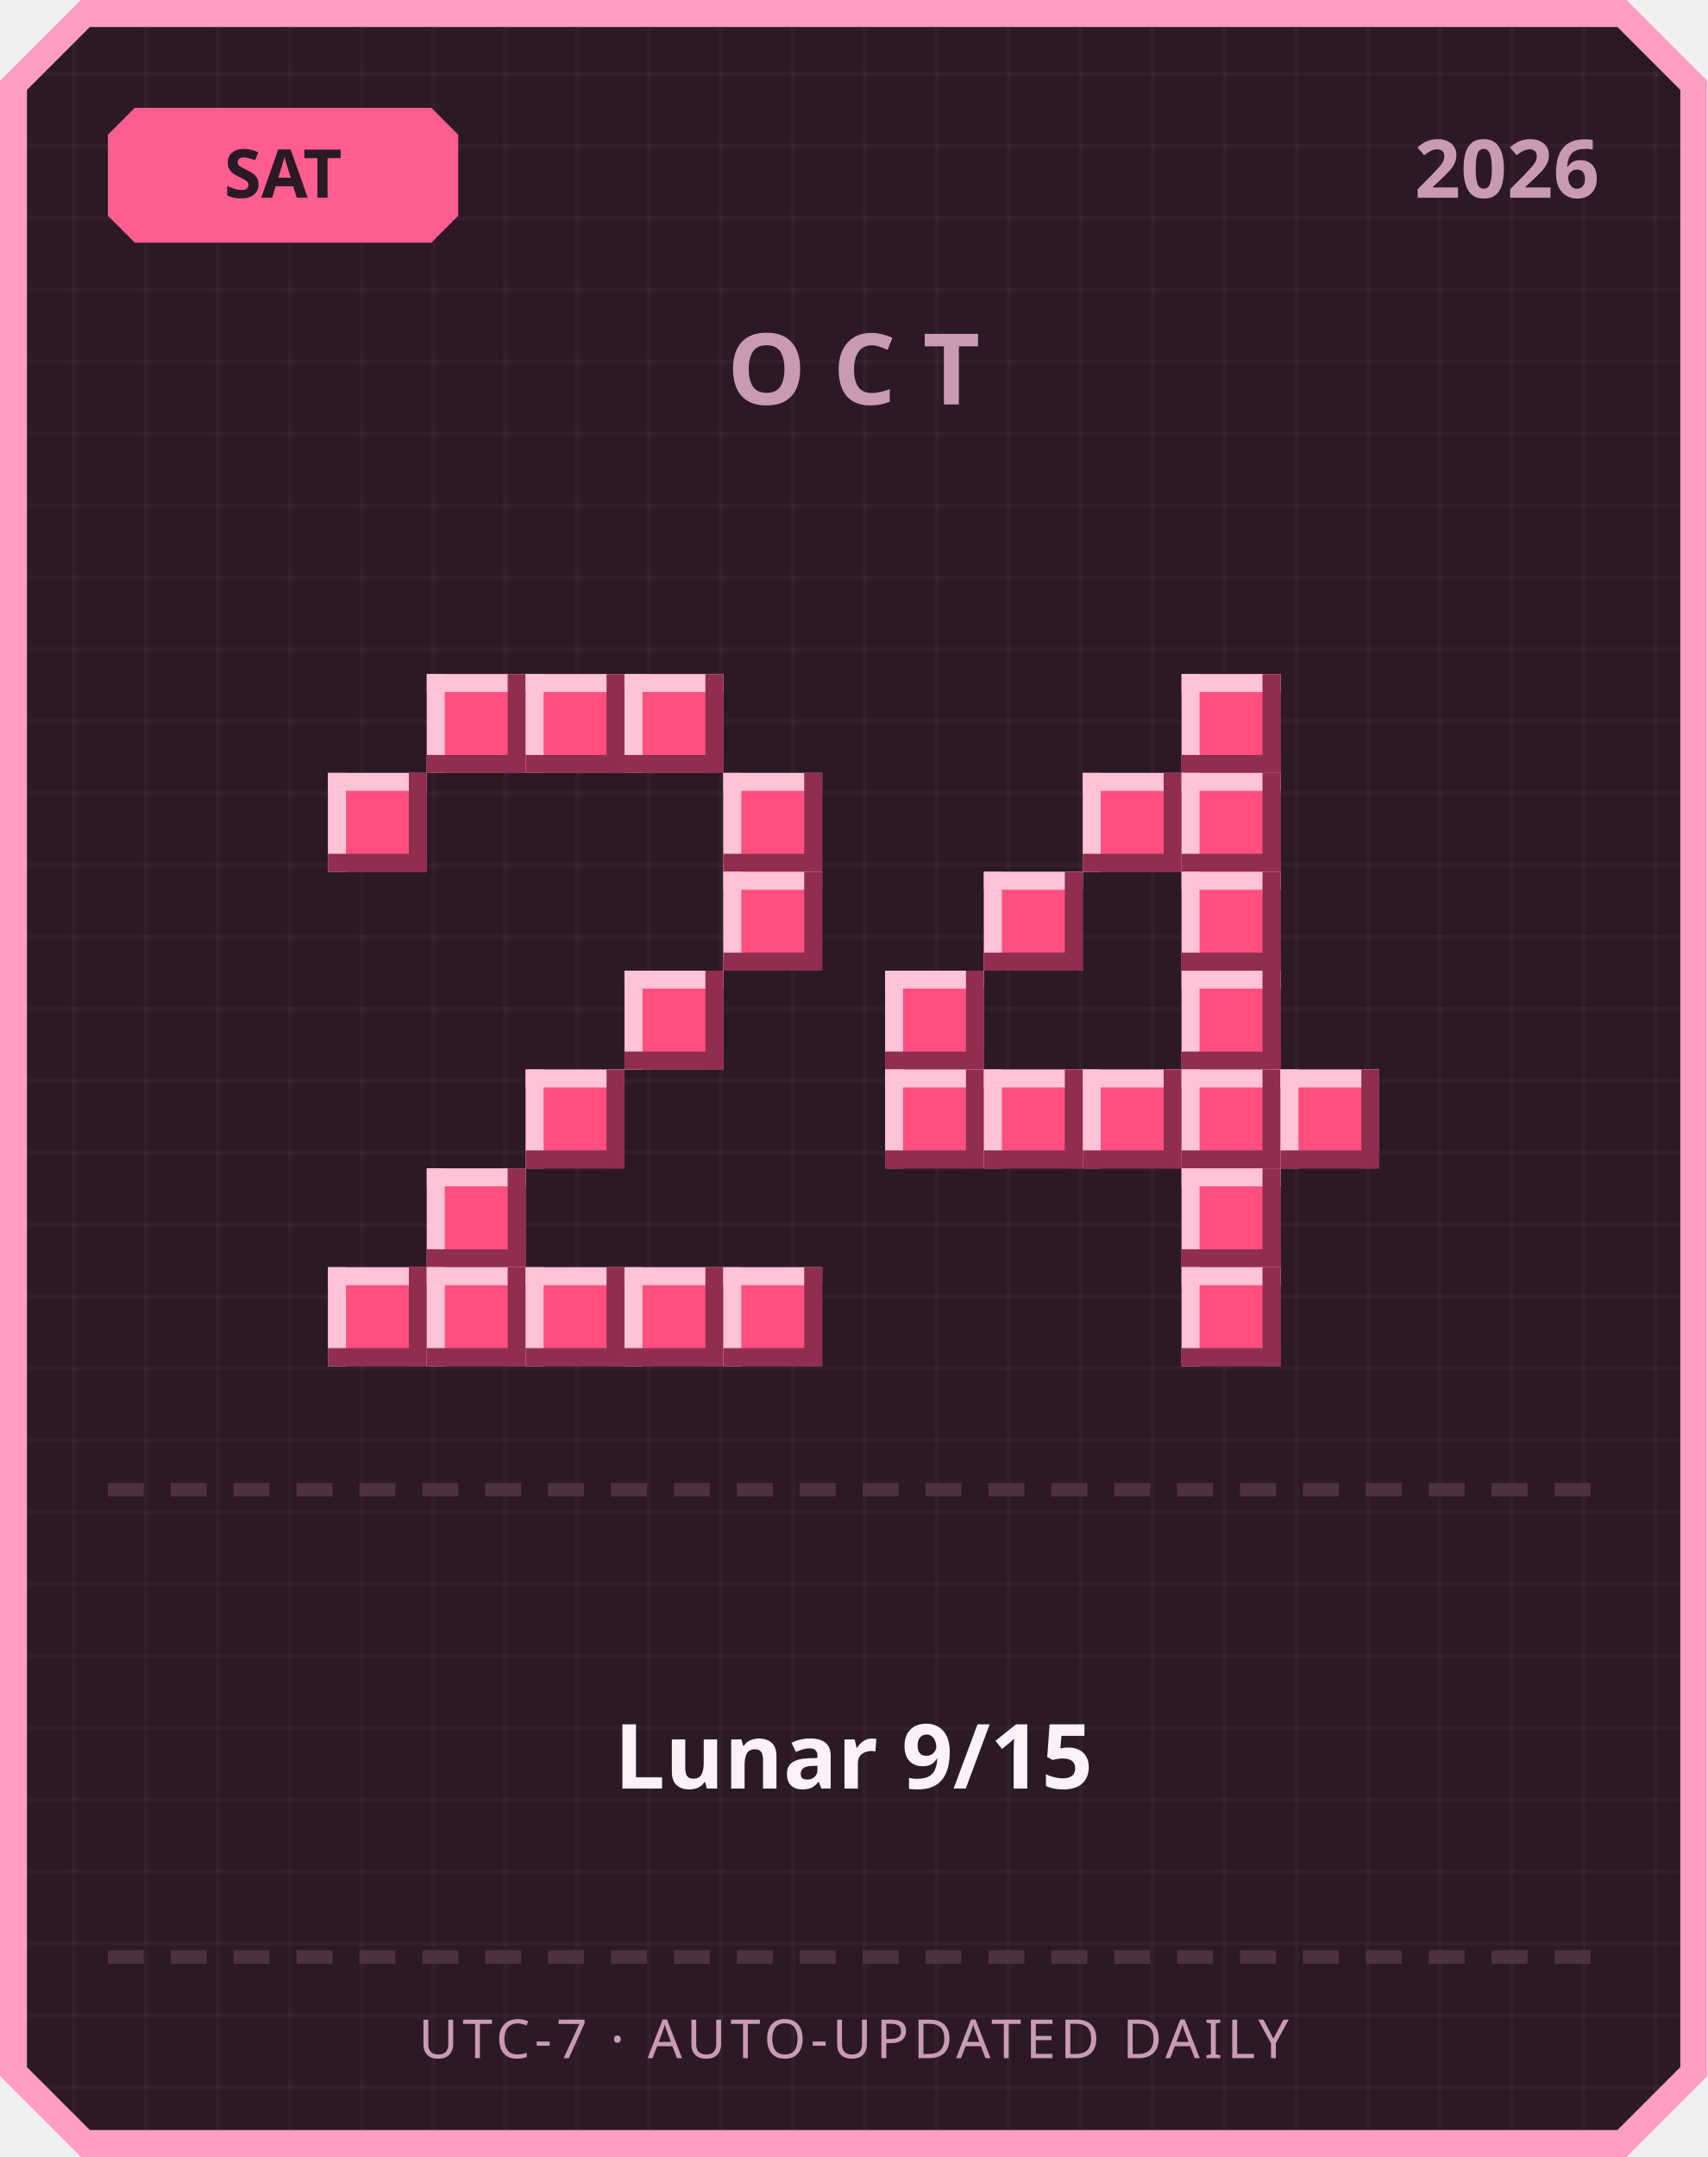
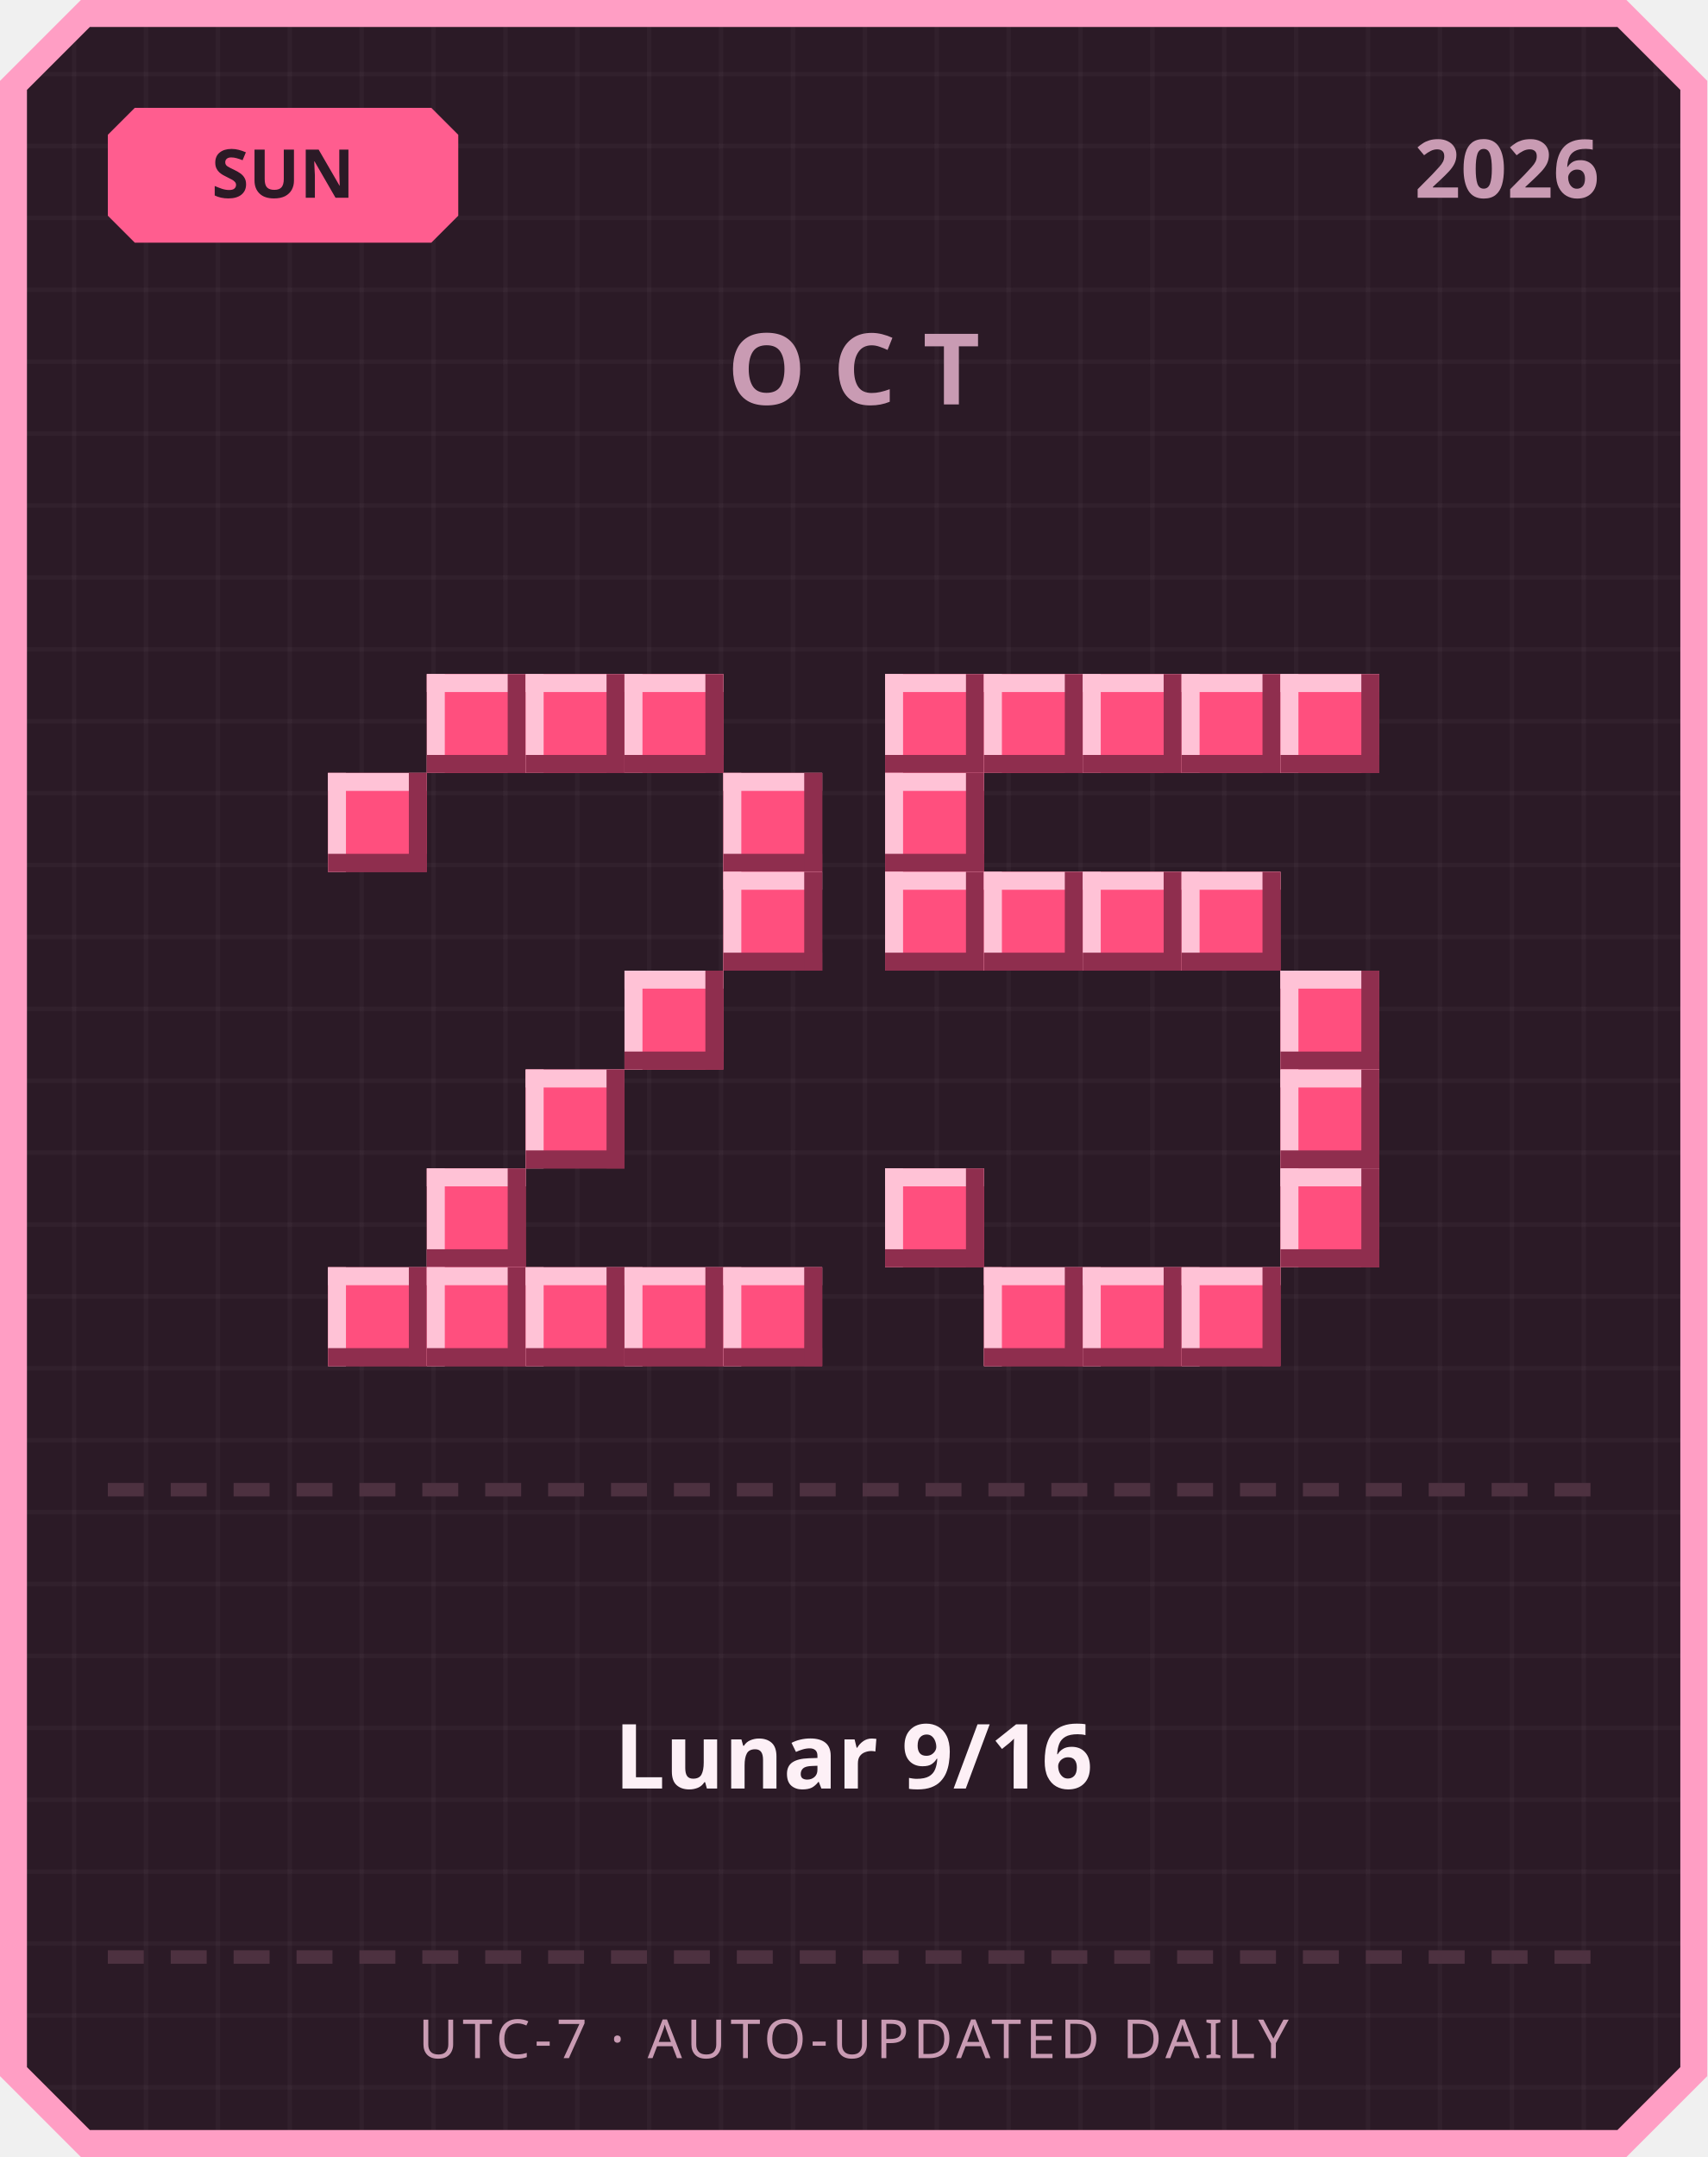
<svg xmlns="http://www.w3.org/2000/svg" width="380" height="480" viewBox="0 0 380 480">
  <defs>
    <pattern id="grid" width="16" height="16" patternUnits="userSpaceOnUse">
      <rect width="16" height="16" fill="#2b1a26" />
      <rect width="1" height="16" fill="#ffffff" opacity="0.03" />
      <rect width="16" height="1" fill="#ffffff" opacity="0.03" />
    </pattern>
  </defs>
  <path d="M 18,0 L 362,0 L 380,18 L 380,462 L 362,480 L 18,480 L 0,462 L 0,18 Z" fill="#ff9ec4" />
  <path d="M 20,6 L 360,6 L 374,20 L 374,460 L 360,474 L 20,474 L 6,460 L 6,20 Z" fill="url(#grid)" />
  <path d="M 30,24 L 96,24 L 102,30 L 102,48 L 96,54 L 30,54 L 24,48 L 24,30 Z" fill="#ff5d8f" />
-   <text x="63" y="44" text-anchor="middle" font-family="'Segoe UI', sans-serif" font-size="15" font-weight="700" fill="#2b1a26">SAT</text>
+   <text x="63" y="44" text-anchor="middle" font-family="'Segoe UI', sans-serif" font-size="15" font-weight="700" fill="#2b1a26">SUN</text>
  <text x="356" y="44" text-anchor="end" font-family="'Segoe UI', sans-serif" font-size="18" font-weight="700" fill="#c99bb3">2026</text>
  <text x="190" y="90" text-anchor="middle" font-family="'Segoe UI', sans-serif" font-size="22" font-weight="700" letter-spacing="6" fill="#c99bb3">OCT</text>
  <rect x="95" y="150" width="22" height="22" fill="#ff4f7e" />
  <rect x="95" y="150" width="22" height="4" fill="#ffc2d6" />
  <rect x="95" y="150" width="4" height="22" fill="#ffc2d6" />
  <rect x="95" y="168" width="22" height="4" fill="#8f2e4e" />
  <rect x="113" y="150" width="4" height="22" fill="#8f2e4e" />
  <rect x="117" y="150" width="22" height="22" fill="#ff4f7e" />
  <rect x="117" y="150" width="22" height="4" fill="#ffc2d6" />
  <rect x="117" y="150" width="4" height="22" fill="#ffc2d6" />
  <rect x="117" y="168" width="22" height="4" fill="#8f2e4e" />
  <rect x="135" y="150" width="4" height="22" fill="#8f2e4e" />
  <rect x="139" y="150" width="22" height="22" fill="#ff4f7e" />
  <rect x="139" y="150" width="22" height="4" fill="#ffc2d6" />
  <rect x="139" y="150" width="4" height="22" fill="#ffc2d6" />
  <rect x="139" y="168" width="22" height="4" fill="#8f2e4e" />
  <rect x="157" y="150" width="4" height="22" fill="#8f2e4e" />
  <rect x="73" y="172" width="22" height="22" fill="#ff4f7e" />
  <rect x="73" y="172" width="22" height="4" fill="#ffc2d6" />
  <rect x="73" y="172" width="4" height="22" fill="#ffc2d6" />
  <rect x="73" y="190" width="22" height="4" fill="#8f2e4e" />
  <rect x="91" y="172" width="4" height="22" fill="#8f2e4e" />
  <rect x="161" y="172" width="22" height="22" fill="#ff4f7e" />
  <rect x="161" y="172" width="22" height="4" fill="#ffc2d6" />
  <rect x="161" y="172" width="4" height="22" fill="#ffc2d6" />
  <rect x="161" y="190" width="22" height="4" fill="#8f2e4e" />
  <rect x="179" y="172" width="4" height="22" fill="#8f2e4e" />
  <rect x="161" y="194" width="22" height="22" fill="#ff4f7e" />
  <rect x="161" y="194" width="22" height="4" fill="#ffc2d6" />
  <rect x="161" y="194" width="4" height="22" fill="#ffc2d6" />
  <rect x="161" y="212" width="22" height="4" fill="#8f2e4e" />
  <rect x="179" y="194" width="4" height="22" fill="#8f2e4e" />
  <rect x="139" y="216" width="22" height="22" fill="#ff4f7e" />
  <rect x="139" y="216" width="22" height="4" fill="#ffc2d6" />
  <rect x="139" y="216" width="4" height="22" fill="#ffc2d6" />
  <rect x="139" y="234" width="22" height="4" fill="#8f2e4e" />
  <rect x="157" y="216" width="4" height="22" fill="#8f2e4e" />
  <rect x="117" y="238" width="22" height="22" fill="#ff4f7e" />
  <rect x="117" y="238" width="22" height="4" fill="#ffc2d6" />
  <rect x="117" y="238" width="4" height="22" fill="#ffc2d6" />
  <rect x="117" y="256" width="22" height="4" fill="#8f2e4e" />
  <rect x="135" y="238" width="4" height="22" fill="#8f2e4e" />
  <rect x="95" y="260" width="22" height="22" fill="#ff4f7e" />
  <rect x="95" y="260" width="22" height="4" fill="#ffc2d6" />
  <rect x="95" y="260" width="4" height="22" fill="#ffc2d6" />
  <rect x="95" y="278" width="22" height="4" fill="#8f2e4e" />
  <rect x="113" y="260" width="4" height="22" fill="#8f2e4e" />
  <rect x="73" y="282" width="22" height="22" fill="#ff4f7e" />
  <rect x="73" y="282" width="22" height="4" fill="#ffc2d6" />
  <rect x="73" y="282" width="4" height="22" fill="#ffc2d6" />
  <rect x="73" y="300" width="22" height="4" fill="#8f2e4e" />
  <rect x="91" y="282" width="4" height="22" fill="#8f2e4e" />
  <rect x="95" y="282" width="22" height="22" fill="#ff4f7e" />
  <rect x="95" y="282" width="22" height="4" fill="#ffc2d6" />
  <rect x="95" y="282" width="4" height="22" fill="#ffc2d6" />
  <rect x="95" y="300" width="22" height="4" fill="#8f2e4e" />
  <rect x="113" y="282" width="4" height="22" fill="#8f2e4e" />
  <rect x="117" y="282" width="22" height="22" fill="#ff4f7e" />
  <rect x="117" y="282" width="22" height="4" fill="#ffc2d6" />
  <rect x="117" y="282" width="4" height="22" fill="#ffc2d6" />
  <rect x="117" y="300" width="22" height="4" fill="#8f2e4e" />
  <rect x="135" y="282" width="4" height="22" fill="#8f2e4e" />
  <rect x="139" y="282" width="22" height="22" fill="#ff4f7e" />
  <rect x="139" y="282" width="22" height="4" fill="#ffc2d6" />
  <rect x="139" y="282" width="4" height="22" fill="#ffc2d6" />
  <rect x="139" y="300" width="22" height="4" fill="#8f2e4e" />
  <rect x="157" y="282" width="4" height="22" fill="#8f2e4e" />
  <rect x="161" y="282" width="22" height="22" fill="#ff4f7e" />
  <rect x="161" y="282" width="22" height="4" fill="#ffc2d6" />
  <rect x="161" y="282" width="4" height="22" fill="#ffc2d6" />
  <rect x="161" y="300" width="22" height="4" fill="#8f2e4e" />
  <rect x="179" y="282" width="4" height="22" fill="#8f2e4e" />
+   <rect x="197" y="150" width="22" height="22" fill="#ff4f7e" />
+   <rect x="197" y="150" width="22" height="4" fill="#ffc2d6" />
+   <rect x="197" y="150" width="4" height="22" fill="#ffc2d6" />
+   <rect x="197" y="168" width="22" height="4" fill="#8f2e4e" />
+   <rect x="215" y="150" width="4" height="22" fill="#8f2e4e" />
+   <rect x="219" y="150" width="22" height="22" fill="#ff4f7e" />
+   <rect x="219" y="150" width="22" height="4" fill="#ffc2d6" />
+   <rect x="219" y="150" width="4" height="22" fill="#ffc2d6" />
+   <rect x="219" y="168" width="22" height="4" fill="#8f2e4e" />
+   <rect x="237" y="150" width="4" height="22" fill="#8f2e4e" />
+   <rect x="241" y="150" width="22" height="22" fill="#ff4f7e" />
+   <rect x="241" y="150" width="22" height="4" fill="#ffc2d6" />
+   <rect x="241" y="150" width="4" height="22" fill="#ffc2d6" />
+   <rect x="241" y="168" width="22" height="4" fill="#8f2e4e" />
+   <rect x="259" y="150" width="4" height="22" fill="#8f2e4e" />
  <rect x="263" y="150" width="22" height="22" fill="#ff4f7e" />
  <rect x="263" y="150" width="22" height="4" fill="#ffc2d6" />
  <rect x="263" y="150" width="4" height="22" fill="#ffc2d6" />
  <rect x="263" y="168" width="22" height="4" fill="#8f2e4e" />
  <rect x="281" y="150" width="4" height="22" fill="#8f2e4e" />
-   <rect x="241" y="172" width="22" height="22" fill="#ff4f7e" />
-   <rect x="241" y="172" width="22" height="4" fill="#ffc2d6" />
-   <rect x="241" y="172" width="4" height="22" fill="#ffc2d6" />
-   <rect x="241" y="190" width="22" height="4" fill="#8f2e4e" />
-   <rect x="259" y="172" width="4" height="22" fill="#8f2e4e" />
-   <rect x="263" y="172" width="22" height="22" fill="#ff4f7e" />
-   <rect x="263" y="172" width="22" height="4" fill="#ffc2d6" />
-   <rect x="263" y="172" width="4" height="22" fill="#ffc2d6" />
-   <rect x="263" y="190" width="22" height="4" fill="#8f2e4e" />
-   <rect x="281" y="172" width="4" height="22" fill="#8f2e4e" />
+   <rect x="285" y="150" width="22" height="22" fill="#ff4f7e" />
+   <rect x="285" y="150" width="22" height="4" fill="#ffc2d6" />
+   <rect x="285" y="150" width="4" height="22" fill="#ffc2d6" />
+   <rect x="285" y="168" width="22" height="4" fill="#8f2e4e" />
+   <rect x="303" y="150" width="4" height="22" fill="#8f2e4e" />
+   <rect x="197" y="172" width="22" height="22" fill="#ff4f7e" />
+   <rect x="197" y="172" width="22" height="4" fill="#ffc2d6" />
+   <rect x="197" y="172" width="4" height="22" fill="#ffc2d6" />
+   <rect x="197" y="190" width="22" height="4" fill="#8f2e4e" />
+   <rect x="215" y="172" width="4" height="22" fill="#8f2e4e" />
+   <rect x="197" y="194" width="22" height="22" fill="#ff4f7e" />
+   <rect x="197" y="194" width="22" height="4" fill="#ffc2d6" />
+   <rect x="197" y="194" width="4" height="22" fill="#ffc2d6" />
+   <rect x="197" y="212" width="22" height="4" fill="#8f2e4e" />
+   <rect x="215" y="194" width="4" height="22" fill="#8f2e4e" />
  <rect x="219" y="194" width="22" height="22" fill="#ff4f7e" />
  <rect x="219" y="194" width="22" height="4" fill="#ffc2d6" />
  <rect x="219" y="194" width="4" height="22" fill="#ffc2d6" />
  <rect x="219" y="212" width="22" height="4" fill="#8f2e4e" />
  <rect x="237" y="194" width="4" height="22" fill="#8f2e4e" />
+   <rect x="241" y="194" width="22" height="22" fill="#ff4f7e" />
+   <rect x="241" y="194" width="22" height="4" fill="#ffc2d6" />
+   <rect x="241" y="194" width="4" height="22" fill="#ffc2d6" />
+   <rect x="241" y="212" width="22" height="4" fill="#8f2e4e" />
+   <rect x="259" y="194" width="4" height="22" fill="#8f2e4e" />
  <rect x="263" y="194" width="22" height="22" fill="#ff4f7e" />
  <rect x="263" y="194" width="22" height="4" fill="#ffc2d6" />
  <rect x="263" y="194" width="4" height="22" fill="#ffc2d6" />
  <rect x="263" y="212" width="22" height="4" fill="#8f2e4e" />
  <rect x="281" y="194" width="4" height="22" fill="#8f2e4e" />
-   <rect x="197" y="216" width="22" height="22" fill="#ff4f7e" />
-   <rect x="197" y="216" width="22" height="4" fill="#ffc2d6" />
-   <rect x="197" y="216" width="4" height="22" fill="#ffc2d6" />
-   <rect x="197" y="234" width="22" height="4" fill="#8f2e4e" />
-   <rect x="215" y="216" width="4" height="22" fill="#8f2e4e" />
-   <rect x="263" y="216" width="22" height="22" fill="#ff4f7e" />
-   <rect x="263" y="216" width="22" height="4" fill="#ffc2d6" />
-   <rect x="263" y="216" width="4" height="22" fill="#ffc2d6" />
-   <rect x="263" y="234" width="22" height="4" fill="#8f2e4e" />
-   <rect x="281" y="216" width="4" height="22" fill="#8f2e4e" />
-   <rect x="197" y="238" width="22" height="22" fill="#ff4f7e" />
-   <rect x="197" y="238" width="22" height="4" fill="#ffc2d6" />
-   <rect x="197" y="238" width="4" height="22" fill="#ffc2d6" />
-   <rect x="197" y="256" width="22" height="4" fill="#8f2e4e" />
-   <rect x="215" y="238" width="4" height="22" fill="#8f2e4e" />
-   <rect x="219" y="238" width="22" height="22" fill="#ff4f7e" />
-   <rect x="219" y="238" width="22" height="4" fill="#ffc2d6" />
-   <rect x="219" y="238" width="4" height="22" fill="#ffc2d6" />
-   <rect x="219" y="256" width="22" height="4" fill="#8f2e4e" />
-   <rect x="237" y="238" width="4" height="22" fill="#8f2e4e" />
-   <rect x="241" y="238" width="22" height="22" fill="#ff4f7e" />
-   <rect x="241" y="238" width="22" height="4" fill="#ffc2d6" />
-   <rect x="241" y="238" width="4" height="22" fill="#ffc2d6" />
-   <rect x="241" y="256" width="22" height="4" fill="#8f2e4e" />
-   <rect x="259" y="238" width="4" height="22" fill="#8f2e4e" />
-   <rect x="263" y="238" width="22" height="22" fill="#ff4f7e" />
-   <rect x="263" y="238" width="22" height="4" fill="#ffc2d6" />
-   <rect x="263" y="238" width="4" height="22" fill="#ffc2d6" />
-   <rect x="263" y="256" width="22" height="4" fill="#8f2e4e" />
-   <rect x="281" y="238" width="4" height="22" fill="#8f2e4e" />
+   <rect x="285" y="216" width="22" height="22" fill="#ff4f7e" />
+   <rect x="285" y="216" width="22" height="4" fill="#ffc2d6" />
+   <rect x="285" y="216" width="4" height="22" fill="#ffc2d6" />
+   <rect x="285" y="234" width="22" height="4" fill="#8f2e4e" />
+   <rect x="303" y="216" width="4" height="22" fill="#8f2e4e" />
  <rect x="285" y="238" width="22" height="22" fill="#ff4f7e" />
  <rect x="285" y="238" width="22" height="4" fill="#ffc2d6" />
  <rect x="285" y="238" width="4" height="22" fill="#ffc2d6" />
  <rect x="285" y="256" width="22" height="4" fill="#8f2e4e" />
  <rect x="303" y="238" width="4" height="22" fill="#8f2e4e" />
-   <rect x="263" y="260" width="22" height="22" fill="#ff4f7e" />
-   <rect x="263" y="260" width="22" height="4" fill="#ffc2d6" />
-   <rect x="263" y="260" width="4" height="22" fill="#ffc2d6" />
-   <rect x="263" y="278" width="22" height="4" fill="#8f2e4e" />
-   <rect x="281" y="260" width="4" height="22" fill="#8f2e4e" />
+   <rect x="197" y="260" width="22" height="22" fill="#ff4f7e" />
+   <rect x="197" y="260" width="22" height="4" fill="#ffc2d6" />
+   <rect x="197" y="260" width="4" height="22" fill="#ffc2d6" />
+   <rect x="197" y="278" width="22" height="4" fill="#8f2e4e" />
+   <rect x="215" y="260" width="4" height="22" fill="#8f2e4e" />
+   <rect x="285" y="260" width="22" height="22" fill="#ff4f7e" />
+   <rect x="285" y="260" width="22" height="4" fill="#ffc2d6" />
+   <rect x="285" y="260" width="4" height="22" fill="#ffc2d6" />
+   <rect x="285" y="278" width="22" height="4" fill="#8f2e4e" />
+   <rect x="303" y="260" width="4" height="22" fill="#8f2e4e" />
+   <rect x="219" y="282" width="22" height="22" fill="#ff4f7e" />
+   <rect x="219" y="282" width="22" height="4" fill="#ffc2d6" />
+   <rect x="219" y="282" width="4" height="22" fill="#ffc2d6" />
+   <rect x="219" y="300" width="22" height="4" fill="#8f2e4e" />
+   <rect x="237" y="282" width="4" height="22" fill="#8f2e4e" />
+   <rect x="241" y="282" width="22" height="22" fill="#ff4f7e" />
+   <rect x="241" y="282" width="22" height="4" fill="#ffc2d6" />
+   <rect x="241" y="282" width="4" height="22" fill="#ffc2d6" />
+   <rect x="241" y="300" width="22" height="4" fill="#8f2e4e" />
+   <rect x="259" y="282" width="4" height="22" fill="#8f2e4e" />
  <rect x="263" y="282" width="22" height="22" fill="#ff4f7e" />
  <rect x="263" y="282" width="22" height="4" fill="#ffc2d6" />
  <rect x="263" y="282" width="4" height="22" fill="#ffc2d6" />
  <rect x="263" y="300" width="22" height="4" fill="#8f2e4e" />
  <rect x="281" y="282" width="4" height="22" fill="#8f2e4e" />
  <rect x="24" y="330" width="8" height="3" fill="#4d3140" />
  <rect x="38" y="330" width="8" height="3" fill="#4d3140" />
  <rect x="52" y="330" width="8" height="3" fill="#4d3140" />
  <rect x="66" y="330" width="8" height="3" fill="#4d3140" />
  <rect x="80" y="330" width="8" height="3" fill="#4d3140" />
  <rect x="94" y="330" width="8" height="3" fill="#4d3140" />
  <rect x="108" y="330" width="8" height="3" fill="#4d3140" />
  <rect x="122" y="330" width="8" height="3" fill="#4d3140" />
  <rect x="136" y="330" width="8" height="3" fill="#4d3140" />
  <rect x="150" y="330" width="8" height="3" fill="#4d3140" />
  <rect x="164" y="330" width="8" height="3" fill="#4d3140" />
  <rect x="178" y="330" width="8" height="3" fill="#4d3140" />
  <rect x="192" y="330" width="8" height="3" fill="#4d3140" />
  <rect x="206" y="330" width="8" height="3" fill="#4d3140" />
  <rect x="220" y="330" width="8" height="3" fill="#4d3140" />
  <rect x="234" y="330" width="8" height="3" fill="#4d3140" />
  <rect x="248" y="330" width="8" height="3" fill="#4d3140" />
  <rect x="262" y="330" width="8" height="3" fill="#4d3140" />
  <rect x="276" y="330" width="8" height="3" fill="#4d3140" />
  <rect x="290" y="330" width="8" height="3" fill="#4d3140" />
  <rect x="304" y="330" width="8" height="3" fill="#4d3140" />
  <rect x="318" y="330" width="8" height="3" fill="#4d3140" />
  <rect x="332" y="330" width="8" height="3" fill="#4d3140" />
  <rect x="346" y="330" width="8" height="3" fill="#4d3140" />
-   <text x="190" y="398" text-anchor="middle" font-family="'Segoe UI', 'Microsoft JhengHei', sans-serif" font-size="20" font-weight="700" fill="#fdf0f6">Lunar 9/15</text>
+   <text x="190" y="398" text-anchor="middle" font-family="'Segoe UI', 'Microsoft JhengHei', sans-serif" font-size="20" font-weight="700" fill="#fdf0f6">Lunar 9/16</text>
  <rect x="24" y="434" width="8" height="3" fill="#4d3140" />
  <rect x="38" y="434" width="8" height="3" fill="#4d3140" />
  <rect x="52" y="434" width="8" height="3" fill="#4d3140" />
  <rect x="66" y="434" width="8" height="3" fill="#4d3140" />
  <rect x="80" y="434" width="8" height="3" fill="#4d3140" />
  <rect x="94" y="434" width="8" height="3" fill="#4d3140" />
  <rect x="108" y="434" width="8" height="3" fill="#4d3140" />
  <rect x="122" y="434" width="8" height="3" fill="#4d3140" />
  <rect x="136" y="434" width="8" height="3" fill="#4d3140" />
  <rect x="150" y="434" width="8" height="3" fill="#4d3140" />
  <rect x="164" y="434" width="8" height="3" fill="#4d3140" />
  <rect x="178" y="434" width="8" height="3" fill="#4d3140" />
  <rect x="192" y="434" width="8" height="3" fill="#4d3140" />
  <rect x="206" y="434" width="8" height="3" fill="#4d3140" />
  <rect x="220" y="434" width="8" height="3" fill="#4d3140" />
  <rect x="234" y="434" width="8" height="3" fill="#4d3140" />
  <rect x="248" y="434" width="8" height="3" fill="#4d3140" />
  <rect x="262" y="434" width="8" height="3" fill="#4d3140" />
  <rect x="276" y="434" width="8" height="3" fill="#4d3140" />
  <rect x="290" y="434" width="8" height="3" fill="#4d3140" />
  <rect x="304" y="434" width="8" height="3" fill="#4d3140" />
  <rect x="318" y="434" width="8" height="3" fill="#4d3140" />
  <rect x="332" y="434" width="8" height="3" fill="#4d3140" />
  <rect x="346" y="434" width="8" height="3" fill="#4d3140" />
  <text x="190" y="458" text-anchor="middle" font-family="'Segoe UI', sans-serif" font-size="12" letter-spacing="1" fill="#c99bb3">UTC-7 · AUTO-UPDATED DAILY</text>
</svg>
